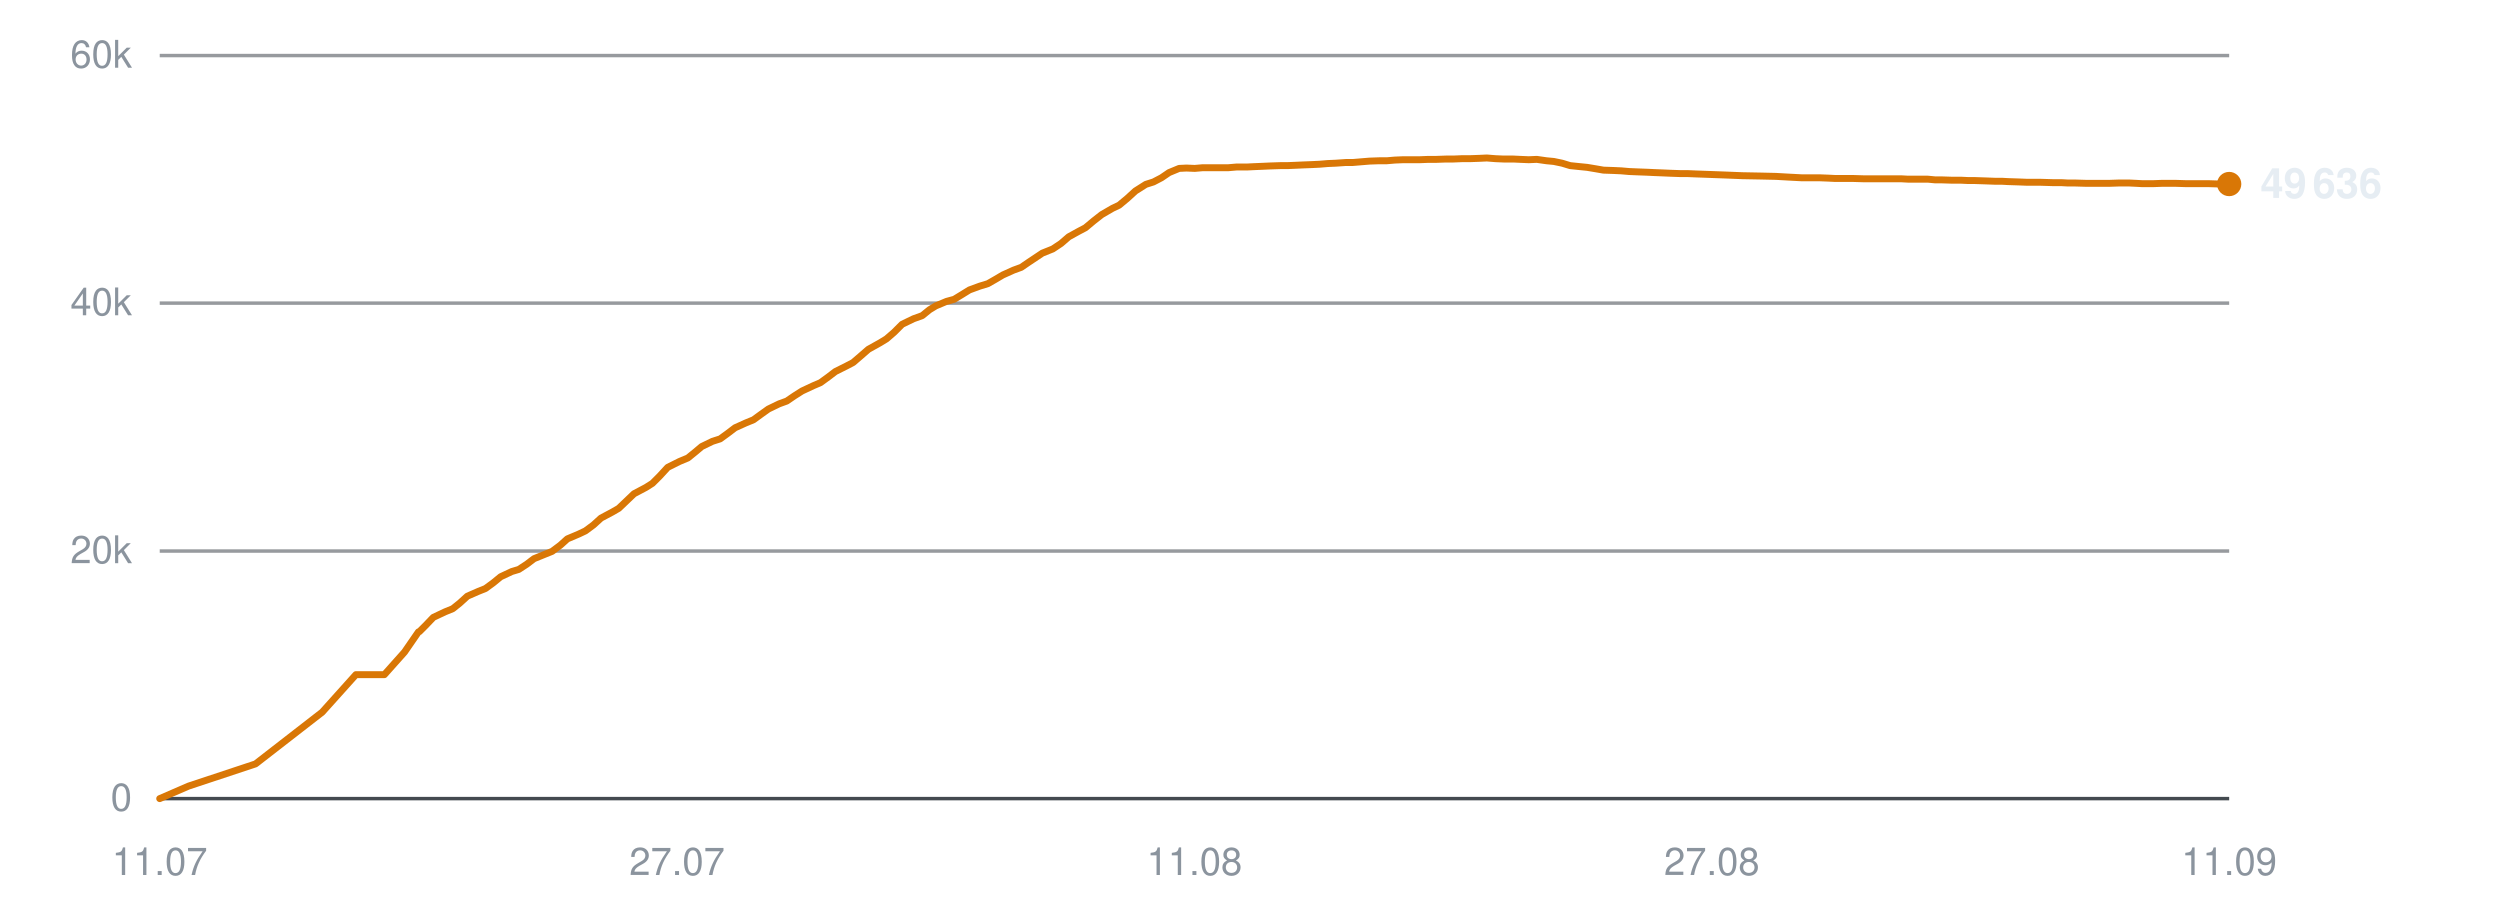
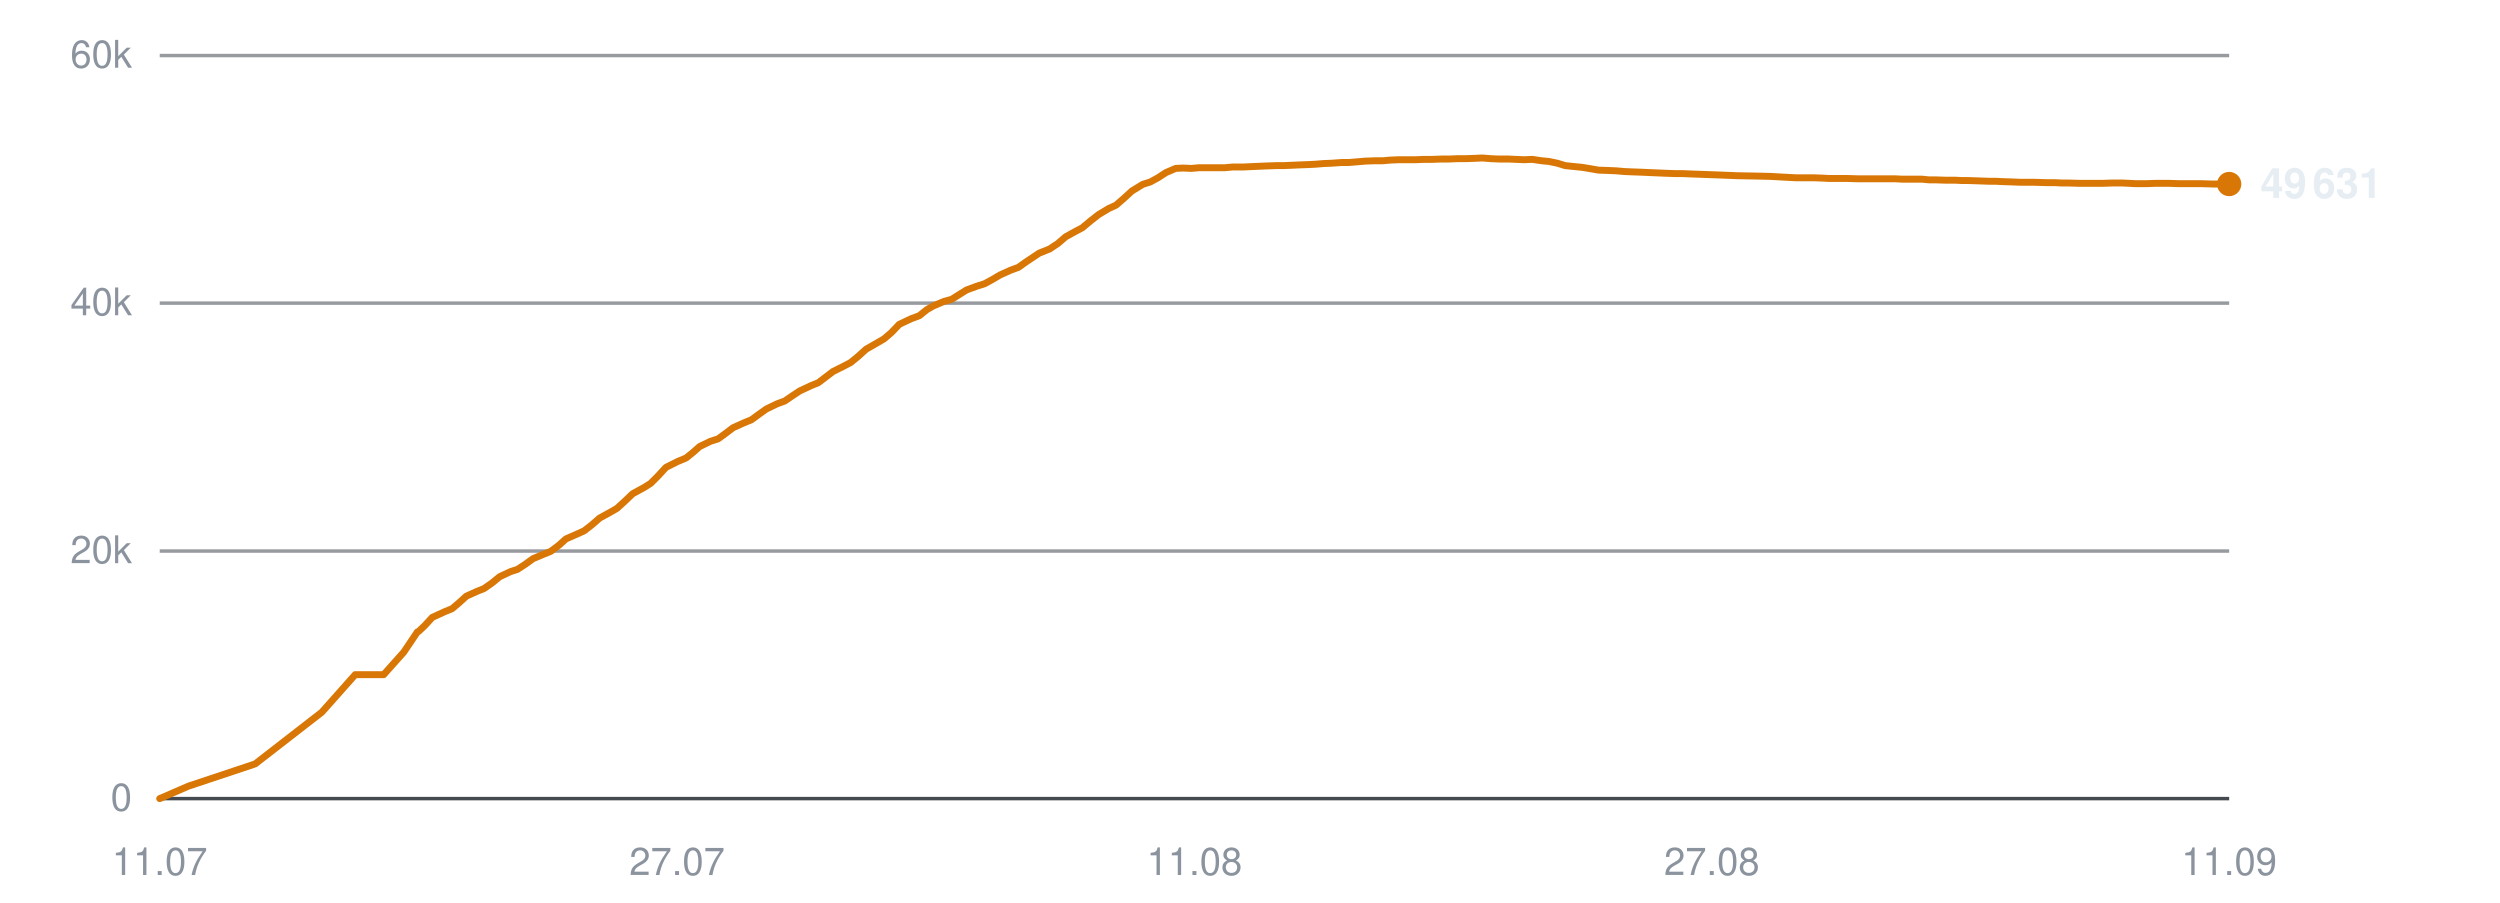
<svg xmlns="http://www.w3.org/2000/svg" viewBox="0 0 720 260" width="720" height="260" role="img" aria-label="Subscribers over time">
  <line x1="46" y1="230.0" x2="642" y2="230.0" stroke="#30363d" stroke-width="1" opacity="0.9" />
  <text x="38" y="233.5" text-anchor="end" font-family="-apple-system,BlinkMacSystemFont,'Segoe UI',Helvetica,Arial,sans-serif" font-size="11" fill="#8b949e">0</text>
  <line x1="46" y1="158.7" x2="642" y2="158.7" stroke="#30363d" stroke-width="1" opacity="0.5" />
  <text x="38" y="162.2" text-anchor="end" font-family="-apple-system,BlinkMacSystemFont,'Segoe UI',Helvetica,Arial,sans-serif" font-size="11" fill="#8b949e">20k</text>
  <line x1="46" y1="87.3" x2="642" y2="87.3" stroke="#30363d" stroke-width="1" opacity="0.5" />
  <text x="38" y="90.8" text-anchor="end" font-family="-apple-system,BlinkMacSystemFont,'Segoe UI',Helvetica,Arial,sans-serif" font-size="11" fill="#8b949e">40k</text>
  <line x1="46" y1="16.0" x2="642" y2="16.0" stroke="#30363d" stroke-width="1" opacity="0.5" />
  <text x="38" y="19.5" text-anchor="end" font-family="-apple-system,BlinkMacSystemFont,'Segoe UI',Helvetica,Arial,sans-serif" font-size="11" fill="#8b949e">60k</text>
  <text x="46.0" y="252" text-anchor="middle" font-family="-apple-system,BlinkMacSystemFont,'Segoe UI',Helvetica,Arial,sans-serif" font-size="11" fill="#8b949e">11.07</text>
  <text x="195.0" y="252" text-anchor="middle" font-family="-apple-system,BlinkMacSystemFont,'Segoe UI',Helvetica,Arial,sans-serif" font-size="11" fill="#8b949e">27.07</text>
  <text x="344.0" y="252" text-anchor="middle" font-family="-apple-system,BlinkMacSystemFont,'Segoe UI',Helvetica,Arial,sans-serif" font-size="11" fill="#8b949e">11.08</text>
  <text x="493.0" y="252" text-anchor="middle" font-family="-apple-system,BlinkMacSystemFont,'Segoe UI',Helvetica,Arial,sans-serif" font-size="11" fill="#8b949e">27.08</text>
  <text x="642.0" y="252" text-anchor="middle" font-family="-apple-system,BlinkMacSystemFont,'Segoe UI',Helvetica,Arial,sans-serif" font-size="11" fill="#8b949e">11.09</text>
-   <polyline points="46.0,230.0 54.3,226.4 73.6,220.0 92.8,205.1 102.5,194.3 110.7,194.3 116.5,187.8 120.5,182.0 120.7,181.9 120.8,181.9 122.5,180.2 124.8,177.8 128.2,176.2 130.4,175.3 132.4,173.7 134.6,171.7 137.8,170.3 139.8,169.5 142.0,167.9 144.2,166.1 147.4,164.6 149.4,164.0 151.7,162.5 153.8,160.9 157.0,159.6 159.0,158.8 161.4,157.0 163.4,155.2 166.7,153.8 168.6,152.9 170.9,151.2 173.1,149.2 176.3,147.5 178.2,146.4 180.4,144.3 182.6,142.2 186.0,140.4 187.9,139.2 190.0,137.1 192.3,134.6 195.7,132.9 198.1,131.9 200.2,130.2 202.1,128.6 205.2,127.1 207.4,126.4 209.6,124.8 211.7,123.2 214.8,121.8 217.0,120.9 219.2,119.3 221.3,117.8 224.4,116.3 226.6,115.5 228.8,114.0 231.0,112.6 234.2,111.1 236.3,110.2 238.5,108.6 240.6,107.0 243.8,105.4 245.7,104.4 247.8,102.6 250.1,100.6 253.5,98.7 255.3,97.6 257.5,95.7 259.8,93.4 263.1,91.8 265.6,90.9 267.7,89.2 269.5,88.1 272.6,86.8 274.8,86.2 277.1,84.8 279.2,83.5 282.2,82.4 284.5,81.7 286.6,80.5 288.8,79.2 291.9,77.8 294.1,77.0 296.3,75.5 300.2,72.9 303.2,71.7 305.6,70.1 307.8,68.2 310.7,66.6 312.6,65.6 315.0,63.6 317.3,61.8 320.4,60.0 322.3,59.1 324.7,57.1 327.0,55.0 330.0,53.1 332.2,52.4 334.5,51.2 336.7,49.7 339.6,48.5 341.7,48.4 344.1,48.5 346.4,48.3 349.4,48.3 351.4,48.3 353.8,48.3 356.1,48.1 359.1,48.1 361.1,48.0 363.5,47.9 365.7,47.8 368.7,47.7 370.7,47.7 373.1,47.6 375.3,47.5 377.9,47.4 380.0,47.3 382.4,47.1 384.7,47.0 387.6,46.8 389.6,46.8 392.0,46.6 394.4,46.4 397.2,46.3 399.4,46.3 401.7,46.1 404.1,46.0 406.8,46.0 408.9,46.0 411.4,45.9 413.7,45.9 416.5,45.8 418.6,45.8 421.0,45.7 423.3,45.7 426.1,45.6 428.2,45.5 430.7,45.7 433.0,45.8 435.8,45.8 437.9,45.9 440.3,46.0 442.6,45.9 445.4,46.3 447.5,46.5 449.9,47.0 452.2,47.7 455.1,48.0 457.1,48.2 459.5,48.6 461.8,49.0 464.7,49.1 466.9,49.2 469.2,49.4 471.6,49.5 474.3,49.6 476.4,49.7 478.9,49.8 481.2,49.9 484.0,50.0 486.1,50.0 488.5,50.1 491.3,50.2 496.8,50.4 501.8,50.6 507.1,50.7 511.5,50.8 515.0,51.0 518.8,51.2 520.5,51.2 523.9,51.2 526.5,51.3 528.5,51.4 530.2,51.4 533.7,51.4 537.0,51.5 540.6,51.5 543.1,51.5 545.7,51.5 547.7,51.5 549.5,51.6 552.5,51.6 555.2,51.6 557.3,51.8 559.1,51.8 562.2,51.9 564.8,51.9 566.9,52.0 568.8,52.0 571.8,52.1 574.5,52.2 576.5,52.2 578.3,52.3 581.4,52.4 583.9,52.5 585.7,52.5 587.8,52.5 591.1,52.6 593.6,52.6 595.4,52.7 597.4,52.7 600.8,52.8 603.9,52.8 607.5,52.8 610.4,52.7 613.1,52.7 615.2,52.8 617.0,52.9 620.0,52.9 622.7,52.8 624.8,52.8 626.5,52.8 629.7,52.9 632.3,52.9 634.4,52.9 636.2,52.9 639.3,53.0 642.0,53.0" fill="none" stroke="#d97706" stroke-width="2" stroke-linejoin="round" stroke-linecap="round" />
+   <polyline points="46.0,230.0 54.3,226.4 73.5,220.0 92.7,205.1 102.3,194.3 110.5,194.3 116.3,187.8 120.2,182.0 120.5,181.9 120.5,181.9 122.3,180.2 124.5,177.8 128.0,176.2 130.2,175.3 132.1,173.7 134.3,171.7 137.4,170.3 139.4,169.5 141.7,167.9 143.9,166.1 147.1,164.6 149.0,164.0 151.3,162.5 153.5,160.9 156.6,159.6 158.6,158.8 161.0,157.0 163.0,155.2 166.2,153.8 168.2,152.9 170.4,151.2 172.7,149.2 175.8,147.5 177.7,146.4 180.0,144.3 182.2,142.2 185.5,140.4 187.4,139.2 189.5,137.1 191.8,134.6 195.2,132.9 197.6,131.9 199.7,130.2 201.5,128.6 204.6,127.1 206.8,126.4 209.0,124.8 211.1,123.2 214.2,121.8 216.4,120.9 218.6,119.3 220.7,117.8 223.8,116.3 226.0,115.5 228.2,114.0 230.3,112.6 233.5,111.1 235.7,110.2 237.8,108.6 239.9,107.0 243.1,105.4 245.0,104.4 247.2,102.6 249.4,100.6 252.7,98.7 254.6,97.6 256.8,95.7 259.0,93.4 262.4,91.8 264.8,90.9 266.9,89.2 268.8,88.1 271.9,86.8 274.1,86.2 276.3,84.8 278.4,83.5 281.4,82.4 283.6,81.7 285.8,80.5 288.0,79.2 291.1,77.8 293.3,77.0 295.4,75.5 299.3,72.9 302.3,71.7 304.7,70.1 306.9,68.2 309.8,66.6 311.7,65.6 314.1,63.6 316.4,61.8 319.4,60.0 321.4,59.1 323.7,57.1 326.0,55.0 329.1,53.1 331.3,52.4 333.5,51.2 335.8,49.7 338.6,48.5 340.7,48.4 343.1,48.5 345.4,48.3 348.3,48.3 350.4,48.3 352.8,48.3 355.0,48.1 358.0,48.1 360.0,48.0 362.4,47.9 364.6,47.8 367.6,47.7 369.6,47.7 371.9,47.6 374.1,47.5 376.8,47.4 378.8,47.3 381.2,47.1 383.6,47.0 386.4,46.8 388.5,46.8 390.9,46.6 393.2,46.4 396.0,46.3 398.2,46.3 400.5,46.1 402.9,46.0 405.6,46.0 407.7,46.0 410.1,45.9 412.5,45.9 415.2,45.8 417.3,45.8 419.7,45.7 422.0,45.7 424.8,45.6 426.9,45.5 429.4,45.7 431.7,45.8 434.5,45.8 436.5,45.9 439.0,46.0 441.3,45.9 444.0,46.3 446.1,46.5 448.5,47.0 450.8,47.7 453.7,48.0 455.7,48.2 458.1,48.6 460.4,49.0 463.3,49.1 465.5,49.2 467.8,49.4 470.1,49.5 472.9,49.6 475.0,49.7 477.4,49.8 479.7,49.9 482.5,50.0 484.6,50.0 487.0,50.1 489.7,50.2 495.3,50.4 500.2,50.6 505.5,50.7 509.9,50.8 513.4,51.0 517.2,51.2 518.9,51.2 522.3,51.2 524.9,51.3 526.8,51.4 528.6,51.4 532.0,51.4 535.3,51.5 538.9,51.5 541.4,51.5 544.0,51.5 546.0,51.5 547.8,51.6 550.8,51.6 553.5,51.6 555.6,51.8 557.4,51.8 560.4,51.9 563.1,51.9 565.1,52.0 567.0,52.0 570.0,52.1 572.7,52.2 574.7,52.2 576.5,52.3 579.6,52.4 582.0,52.5 583.9,52.5 585.9,52.5 589.3,52.6 591.8,52.6 593.6,52.7 595.5,52.7 598.9,52.8 602.0,52.8 605.6,52.8 608.5,52.7 611.1,52.7 613.2,52.8 615.1,52.9 618.1,52.9 620.8,52.8 622.9,52.8 624.6,52.8 627.7,52.9 630.4,52.9 632.4,52.9 634.1,52.9 637.3,53.0 640.0,53.0 642.0,53.0" fill="none" stroke="#d97706" stroke-width="2" stroke-linejoin="round" stroke-linecap="round" />
  <circle cx="642.0" cy="53.0" r="3.5" fill="#d97706" />
-   <text x="651.0" y="57.0" font-family="-apple-system,BlinkMacSystemFont,'Segoe UI',Helvetica,Arial,sans-serif" font-size="12" font-weight="600" fill="#e6edf3">49 636</text>
+   <text x="651.0" y="57.0" font-family="-apple-system,BlinkMacSystemFont,'Segoe UI',Helvetica,Arial,sans-serif" font-size="12" font-weight="600" fill="#e6edf3">49 631</text>
</svg>
